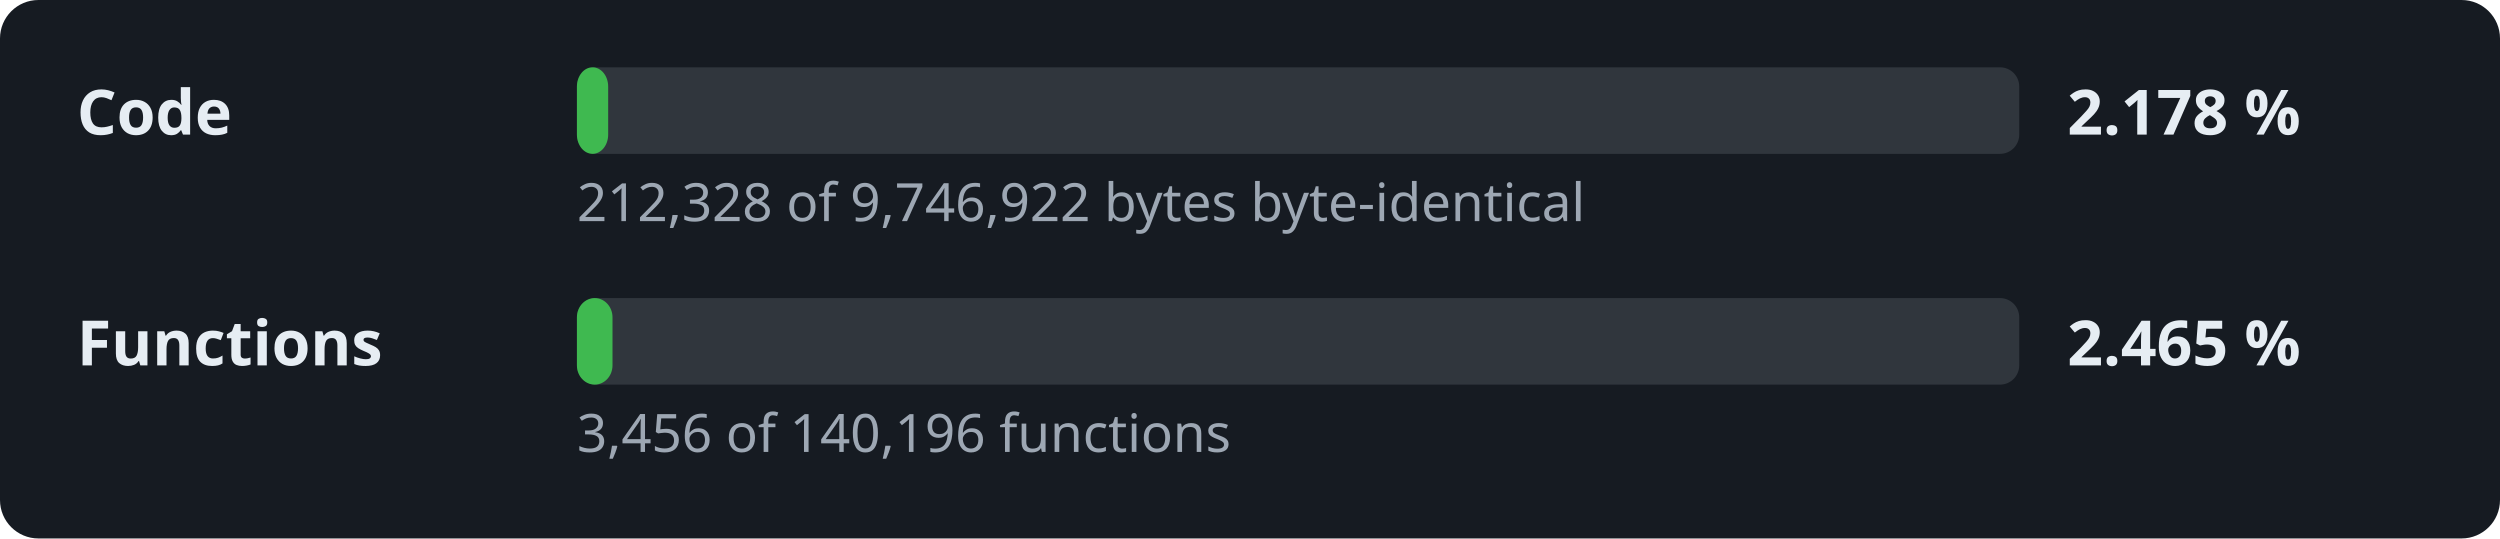
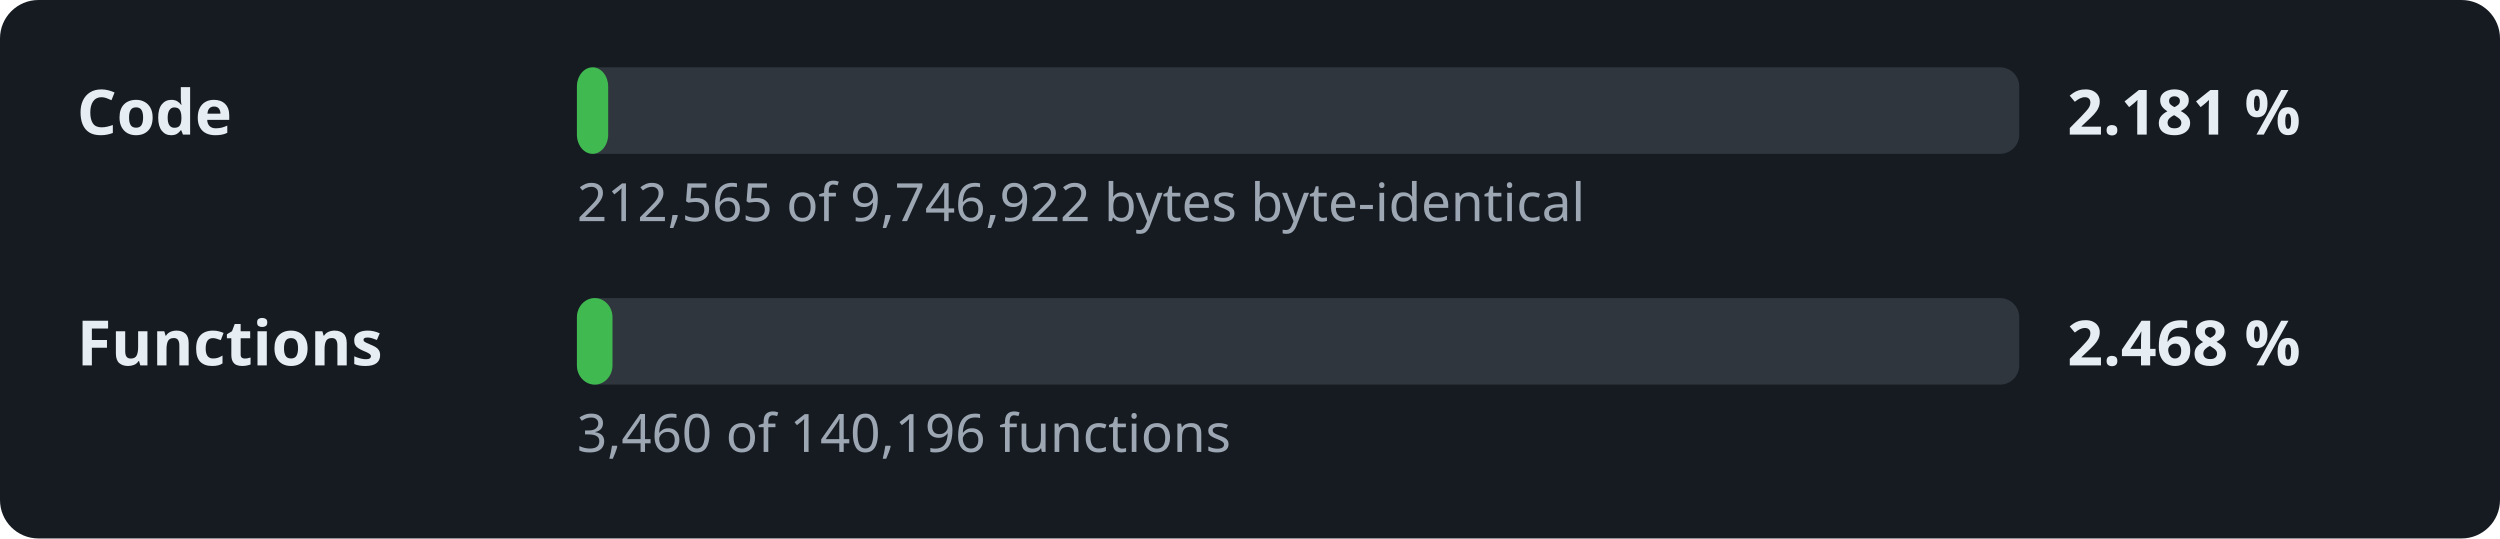
- <svg xmlns="http://www.w3.org/2000/svg" width="520" height="112" viewBox="0 0 520 112" role="img" aria-label="Decompilation progress: 2.178 % of the code">
+ <svg xmlns="http://www.w3.org/2000/svg" width="520" height="112" viewBox="0 0 520 112" role="img" aria-label="Decompilation progress: 2.181 % of the code">
  <style>.l,.v{font:600 13px sans-serif;fill:#e6edf3}.d{font:11px sans-serif;fill:#9da7b3}.t{fill:#30363d}.f{fill:#3fb950}</style>
  <rect width="520" height="112" rx="8" fill="#161b22" />
  <text x="16" y="28" class="l">Code</text>
  <rect x="120" y="14" width="300" height="18" rx="4" class="t" />
  <rect x="120" y="14" width="6.5" height="18" rx="4" class="f" />
-   <text x="430" y="28" class="v">2.178 %</text>
-   <text x="120" y="46" class="d">212,328 of 9,746,922 bytes byte-identical</text>
+   <text x="430" y="28" class="v">2.181 %</text>
+   <text x="120" y="46" class="d">212,565 of 9,746,922 bytes byte-identical</text>
  <text x="16" y="76" class="l">Functions</text>
  <rect x="120" y="62" width="300" height="18" rx="4" class="t" />
  <rect x="120" y="62" width="7.4" height="18" rx="4" class="f" />
-   <text x="430" y="76" class="v">2.465 %</text>
-   <text x="120" y="94" class="d">3,456 of 140,196 functions</text>
+   <text x="430" y="76" class="v">2.468 %</text>
+   <text x="120" y="94" class="d">3,460 of 140,196 functions</text>
</svg>
